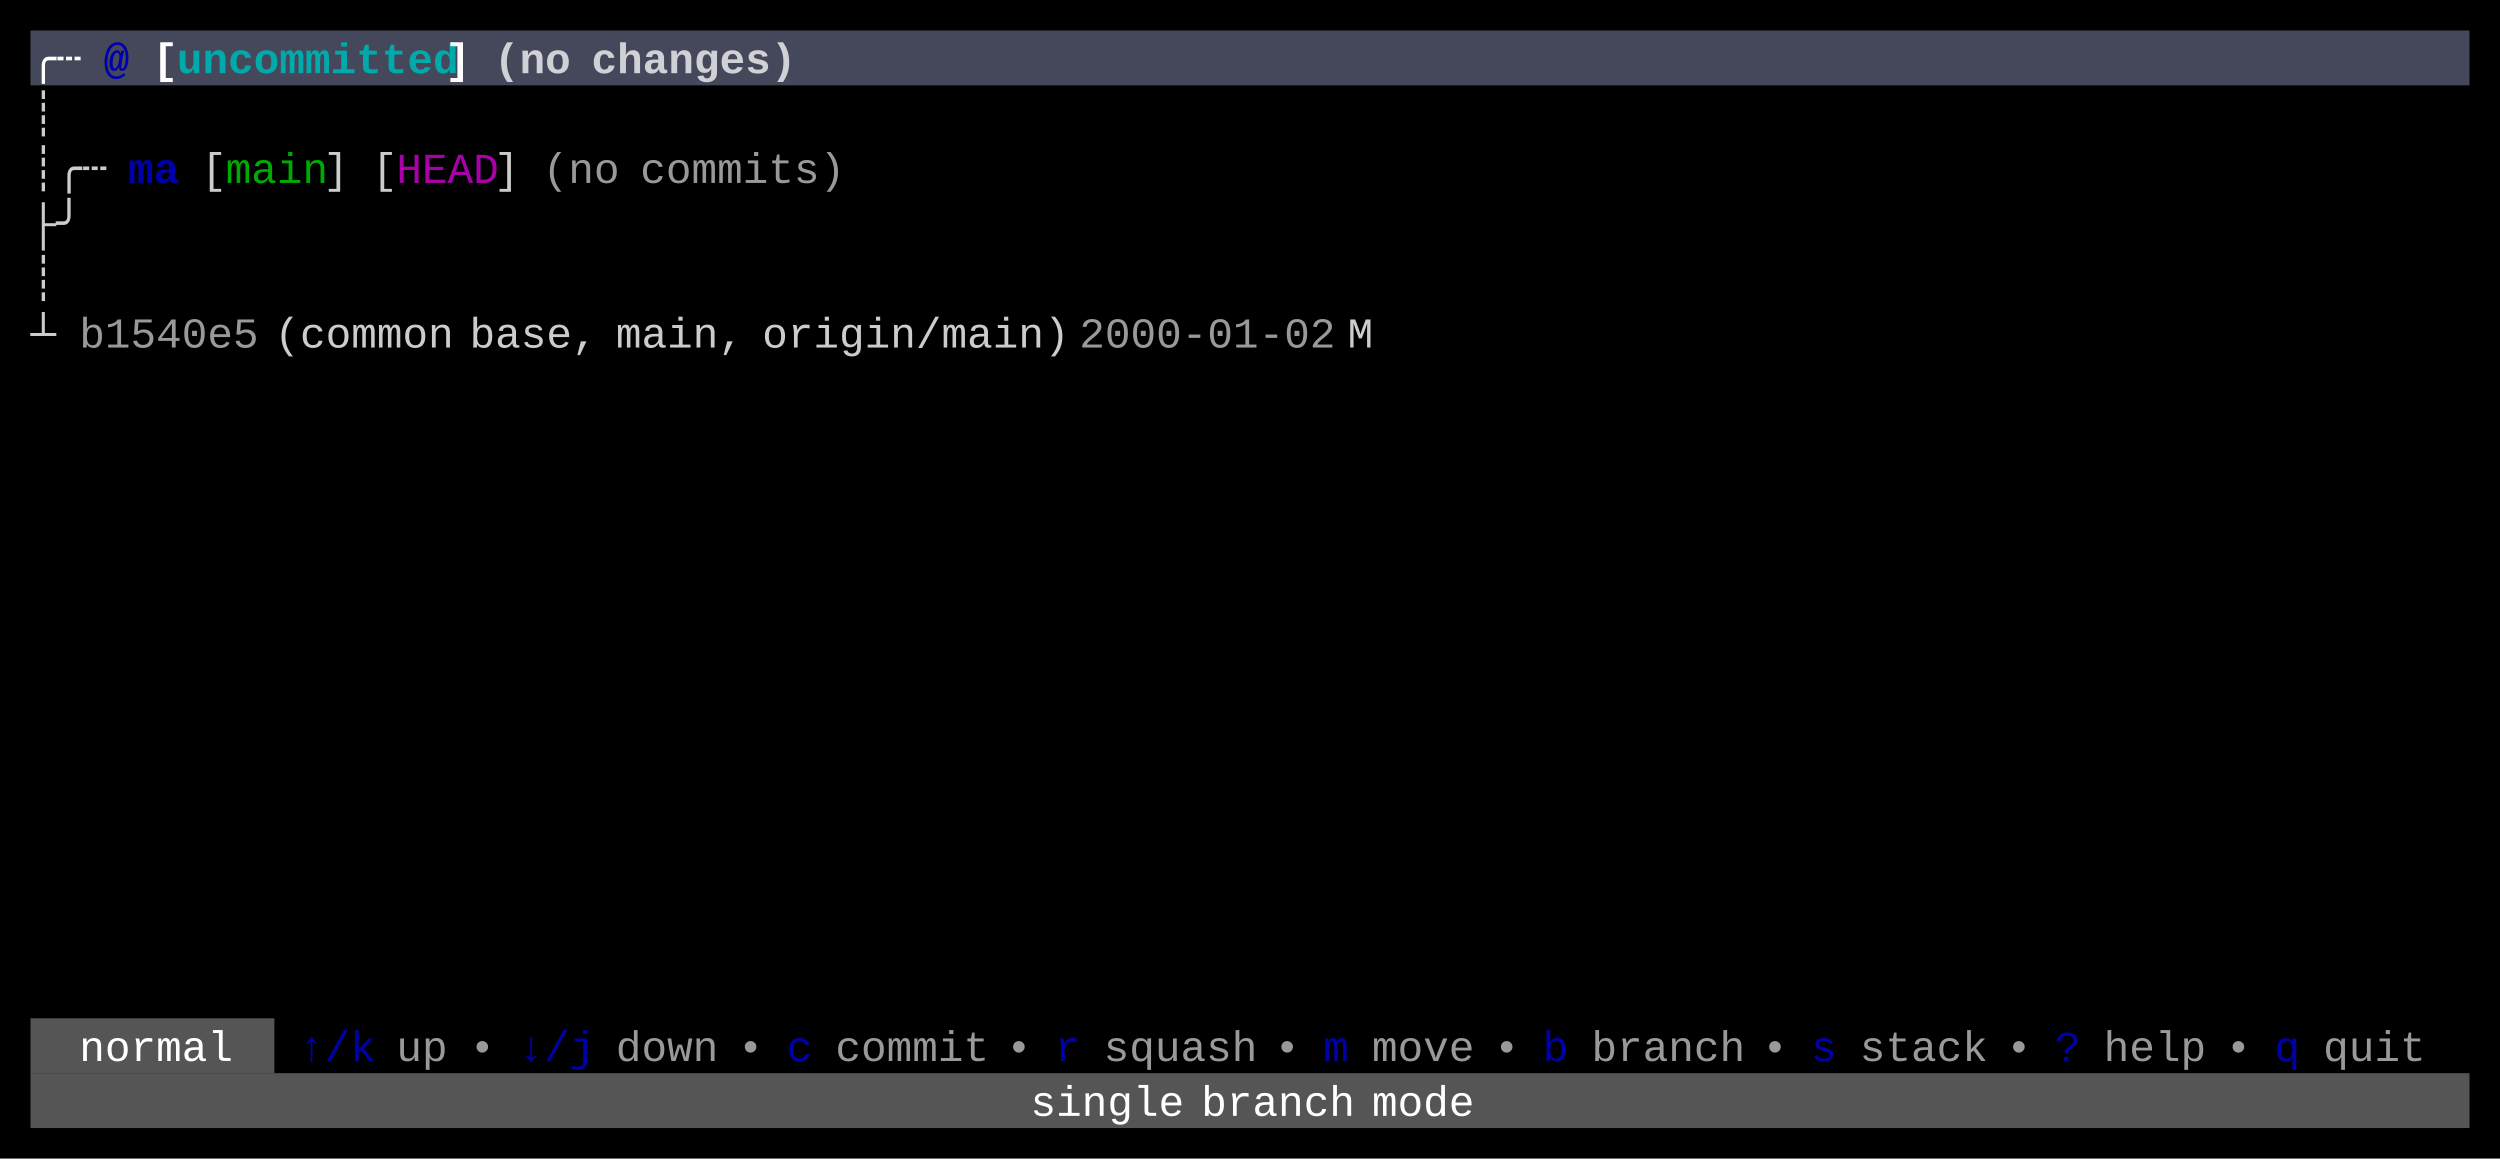
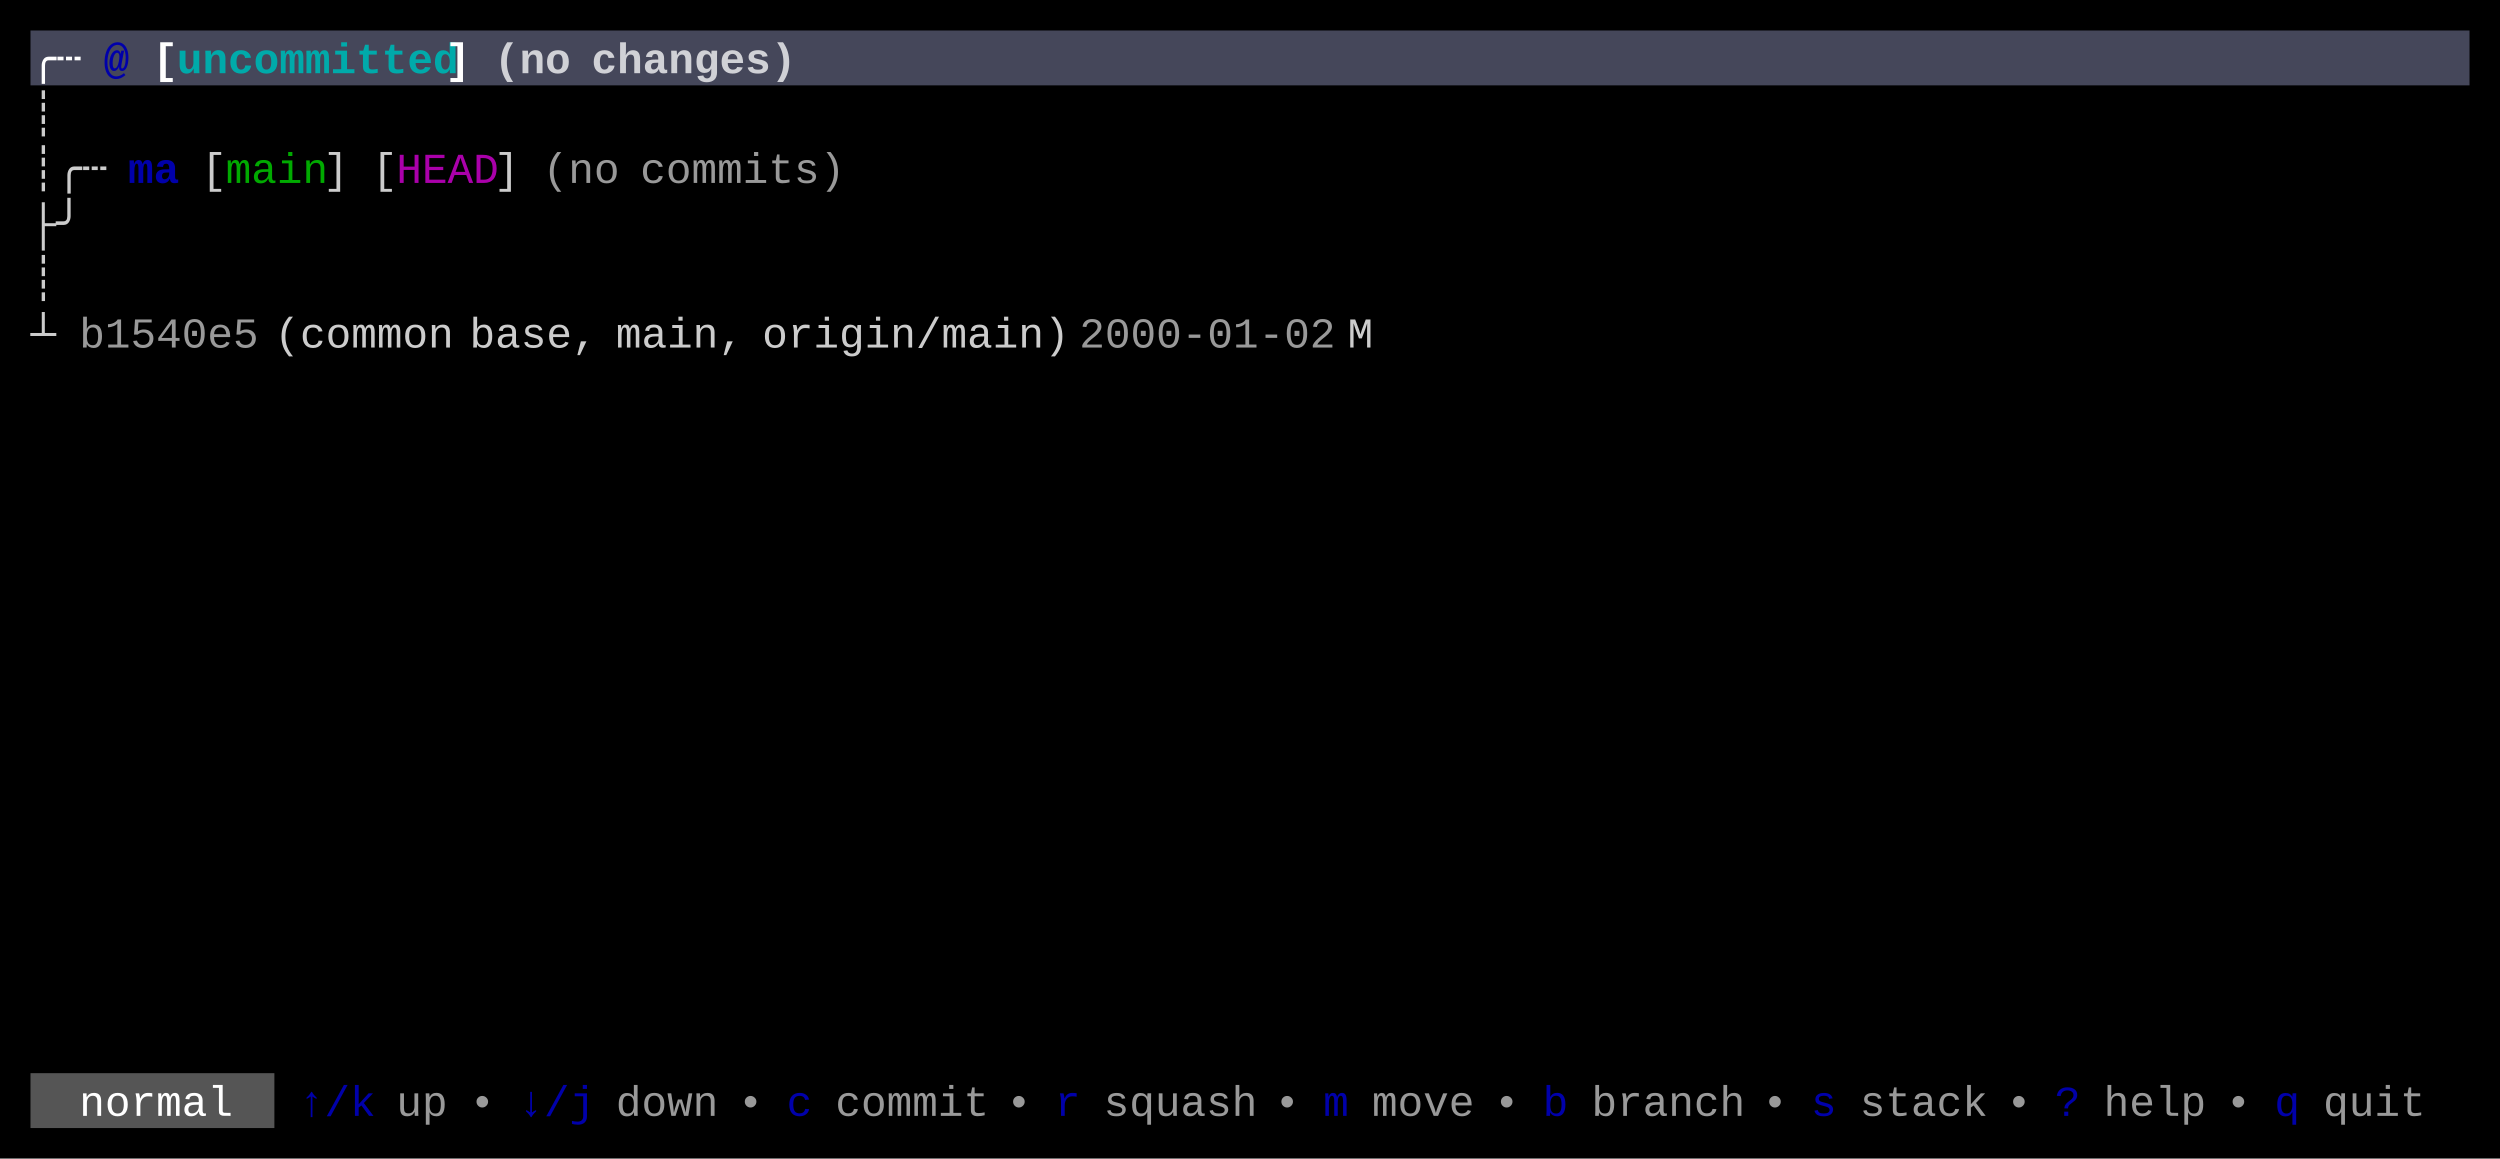
<svg xmlns="http://www.w3.org/2000/svg" width="820" height="380" viewBox="0 0 820 380">
  <rect x="0" y="0" width="820" height="380" fill="#000000" />
  <rect x="10" y="10" width="800" height="18" fill="#45475A" />
-   <rect x="10" y="334" width="80" height="18" fill="#555555" />
-   <rect x="10" y="352" width="800" height="18" fill="#555555" />
+   <rect x="10" y="352" width="80" height="18" fill="#555555" />
  <g font-family="Menlo, Monaco, 'Courier New', monospace" font-size="14" xml:space="preserve">
    <text x="10 18" y="24" style="fill:#FFFFFF;font-weight:bold;">╭┄</text>
    <text x="34" y="24" style="fill:#0000AA;font-weight:bold;">@</text>
    <text x="50" y="24" style="fill:#FFFFFF;font-weight:bold;">[</text>
    <text x="58 66 74 82 90 98 106 114 122 130 138" y="24" style="fill:#00AAAA;font-weight:bold;">uncommitted</text>
    <text x="146" y="24" style="fill:#FFFFFF;font-weight:bold;">]</text>
    <text x="162 170 178" y="24" style="fill:#FFFFFF;font-weight:bold;opacity:0.75;">(no</text>
    <text x="194 202 210 218 226 234 242 250" y="24" style="fill:#FFFFFF;font-weight:bold;opacity:0.75;">changes)</text>
    <text x="10" y="42" style="fill:#CCCCCC;">┊</text>
    <text x="10 18 26" y="60" style="fill:#CCCCCC;">┊╭┄</text>
    <text x="42 50" y="60" style="fill:#0000AA;font-weight:bold;">ma</text>
    <text x="66" y="60" style="fill:#CCCCCC;">[</text>
    <text x="74 82 90 98" y="60" style="fill:#00AA00;">main</text>
    <text x="106" y="60" style="fill:#CCCCCC;">]</text>
    <text x="122" y="60" style="fill:#CCCCCC;">[</text>
    <text x="130 138 146 154" y="60" style="fill:#AA00AA;">HEAD</text>
    <text x="162" y="60" style="fill:#CCCCCC;">]</text>
    <text x="178 186 194" y="60" style="fill:#CCCCCC;opacity:0.75;">(no</text>
    <text x="210 218 226 234 242 250 258 266" y="60" style="fill:#CCCCCC;opacity:0.75;">commits)</text>
    <text x="10 18" y="78" style="fill:#CCCCCC;">├╯</text>
    <text x="10" y="96" style="fill:#CCCCCC;">┊</text>
    <text x="10" y="114" style="fill:#CCCCCC;">┴</text>
    <text x="26 34 42 50 58 66 74" y="114" style="fill:#CCCCCC;opacity:0.75;">b1540e5</text>
    <text x="90 98 106 114 122 130 138" y="114" style="fill:#CCCCCC;">(common</text>
    <text x="154 162 170 178 186" y="114" style="fill:#CCCCCC;">base,</text>
    <text x="202 210 218 226 234" y="114" style="fill:#CCCCCC;">main,</text>
    <text x="250 258 266 274 282 290 298 306 314 322 330 338" y="114" style="fill:#CCCCCC;">origin/main)</text>
    <text x="354 362 370 378 386 394 402 410 418 426" y="114" style="fill:#CCCCCC;opacity:0.75;">2000-01-02</text>
    <text x="442" y="114" style="fill:#CCCCCC;">M</text>
-     <text x="26 34 42 50 58 66" y="348" style="fill:#FFFFFF;">normal</text>
-     <text x="98 106 114" y="348" style="fill:#0000AA;">↑/k</text>
-     <text x="130 138" y="348" style="fill:#CCCCCC;opacity:0.75;">up</text>
-     <text x="154" y="348" style="fill:#CCCCCC;opacity:0.75;">•</text>
-     <text x="170 178 186" y="348" style="fill:#0000AA;">↓/j</text>
-     <text x="202 210 218 226" y="348" style="fill:#CCCCCC;opacity:0.75;">down</text>
-     <text x="242" y="348" style="fill:#CCCCCC;opacity:0.75;">•</text>
-     <text x="258" y="348" style="fill:#0000AA;">c</text>
-     <text x="274 282 290 298 306 314" y="348" style="fill:#CCCCCC;opacity:0.75;">commit</text>
-     <text x="330" y="348" style="fill:#CCCCCC;opacity:0.75;">•</text>
-     <text x="346" y="348" style="fill:#0000AA;">r</text>
-     <text x="362 370 378 386 394 402" y="348" style="fill:#CCCCCC;opacity:0.75;">squash</text>
-     <text x="418" y="348" style="fill:#CCCCCC;opacity:0.75;">•</text>
-     <text x="434" y="348" style="fill:#0000AA;">m</text>
-     <text x="450 458 466 474" y="348" style="fill:#CCCCCC;opacity:0.75;">move</text>
-     <text x="490" y="348" style="fill:#CCCCCC;opacity:0.75;">•</text>
-     <text x="506" y="348" style="fill:#0000AA;">b</text>
-     <text x="522 530 538 546 554 562" y="348" style="fill:#CCCCCC;opacity:0.75;">branch</text>
-     <text x="578" y="348" style="fill:#CCCCCC;opacity:0.75;">•</text>
-     <text x="594" y="348" style="fill:#0000AA;">s</text>
-     <text x="610 618 626 634 642" y="348" style="fill:#CCCCCC;opacity:0.75;">stack</text>
-     <text x="658" y="348" style="fill:#CCCCCC;opacity:0.75;">•</text>
-     <text x="674" y="348" style="fill:#0000AA;">?</text>
-     <text x="690 698 706 714" y="348" style="fill:#CCCCCC;opacity:0.75;">help</text>
-     <text x="730" y="348" style="fill:#CCCCCC;opacity:0.75;">•</text>
-     <text x="746" y="348" style="fill:#0000AA;">q</text>
-     <text x="762 770 778 786" y="348" style="fill:#CCCCCC;opacity:0.75;">quit</text>
-     <text x="338 346 354 362 370 378" y="366" style="fill:#FFFFFF;">single</text>
-     <text x="394 402 410 418 426 434" y="366" style="fill:#FFFFFF;">branch</text>
-     <text x="450 458 466 474" y="366" style="fill:#FFFFFF;">mode</text>
+     <text x="26 34 42 50 58 66" y="366" style="fill:#FFFFFF;">normal</text>
+     <text x="98 106 114" y="366" style="fill:#0000AA;">↑/k</text>
+     <text x="130 138" y="366" style="fill:#CCCCCC;opacity:0.75;">up</text>
+     <text x="154" y="366" style="fill:#CCCCCC;opacity:0.75;">•</text>
+     <text x="170 178 186" y="366" style="fill:#0000AA;">↓/j</text>
+     <text x="202 210 218 226" y="366" style="fill:#CCCCCC;opacity:0.75;">down</text>
+     <text x="242" y="366" style="fill:#CCCCCC;opacity:0.75;">•</text>
+     <text x="258" y="366" style="fill:#0000AA;">c</text>
+     <text x="274 282 290 298 306 314" y="366" style="fill:#CCCCCC;opacity:0.75;">commit</text>
+     <text x="330" y="366" style="fill:#CCCCCC;opacity:0.75;">•</text>
+     <text x="346" y="366" style="fill:#0000AA;">r</text>
+     <text x="362 370 378 386 394 402" y="366" style="fill:#CCCCCC;opacity:0.75;">squash</text>
+     <text x="418" y="366" style="fill:#CCCCCC;opacity:0.75;">•</text>
+     <text x="434" y="366" style="fill:#0000AA;">m</text>
+     <text x="450 458 466 474" y="366" style="fill:#CCCCCC;opacity:0.75;">move</text>
+     <text x="490" y="366" style="fill:#CCCCCC;opacity:0.75;">•</text>
+     <text x="506" y="366" style="fill:#0000AA;">b</text>
+     <text x="522 530 538 546 554 562" y="366" style="fill:#CCCCCC;opacity:0.75;">branch</text>
+     <text x="578" y="366" style="fill:#CCCCCC;opacity:0.75;">•</text>
+     <text x="594" y="366" style="fill:#0000AA;">s</text>
+     <text x="610 618 626 634 642" y="366" style="fill:#CCCCCC;opacity:0.75;">stack</text>
+     <text x="658" y="366" style="fill:#CCCCCC;opacity:0.75;">•</text>
+     <text x="674" y="366" style="fill:#0000AA;">?</text>
+     <text x="690 698 706 714" y="366" style="fill:#CCCCCC;opacity:0.75;">help</text>
+     <text x="730" y="366" style="fill:#CCCCCC;opacity:0.75;">•</text>
+     <text x="746" y="366" style="fill:#0000AA;">q</text>
+     <text x="762 770 778 786" y="366" style="fill:#CCCCCC;opacity:0.75;">quit</text>
  </g>
</svg>
